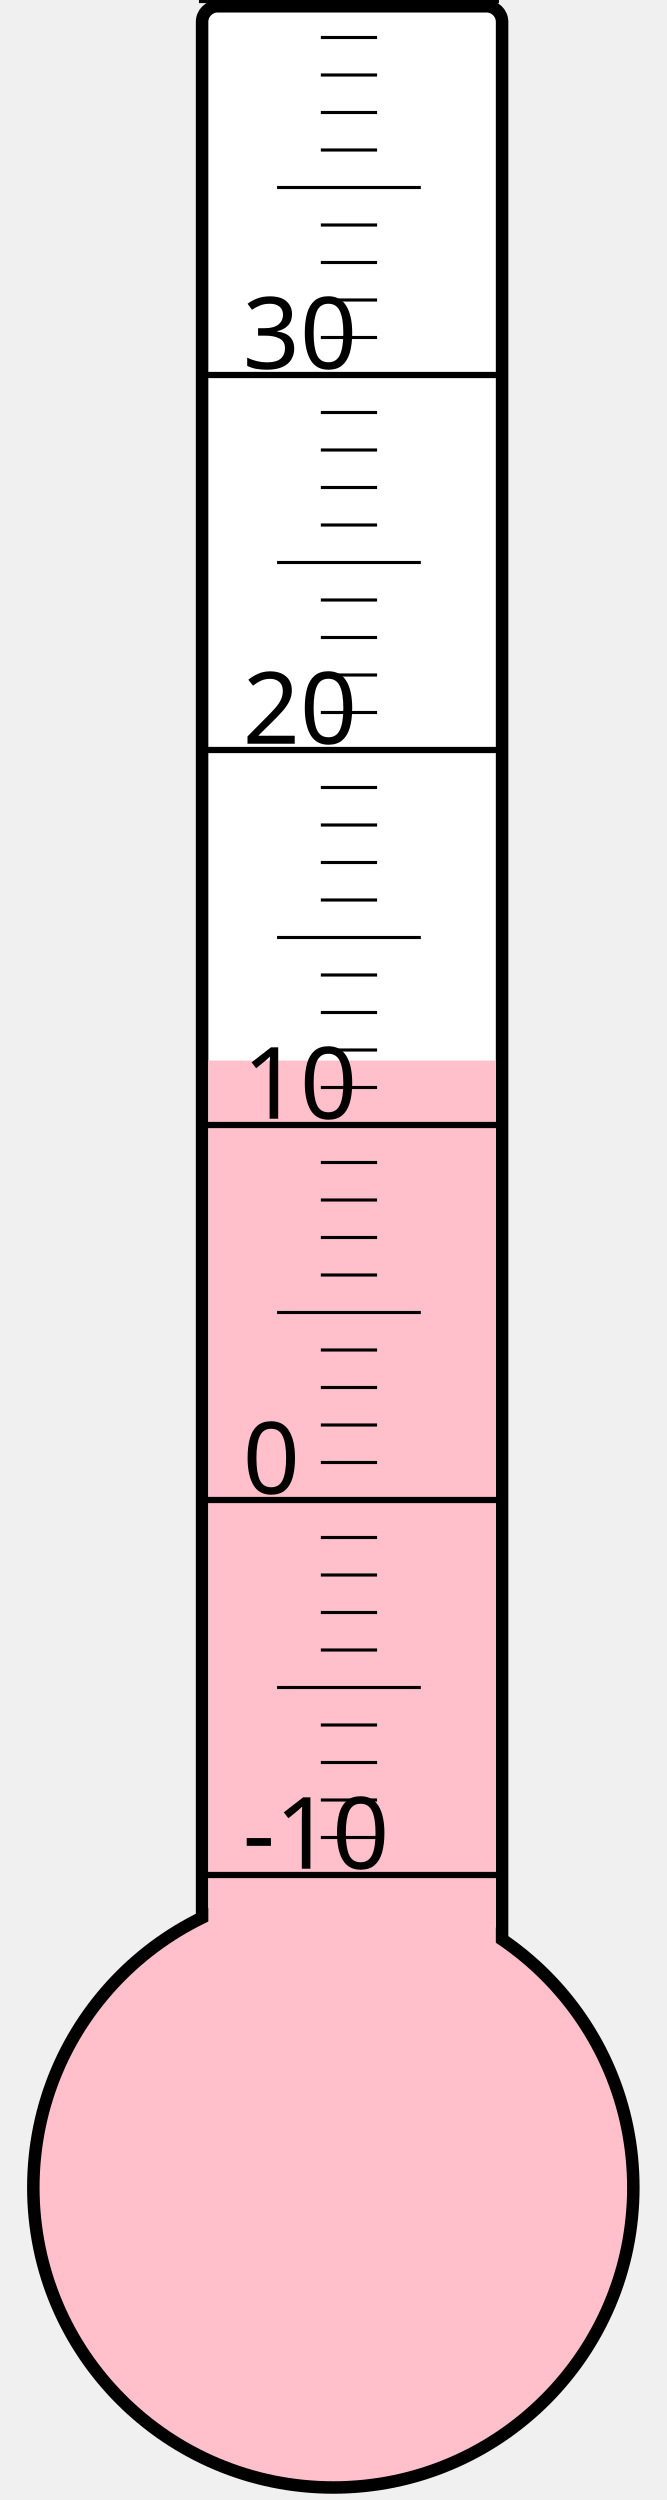
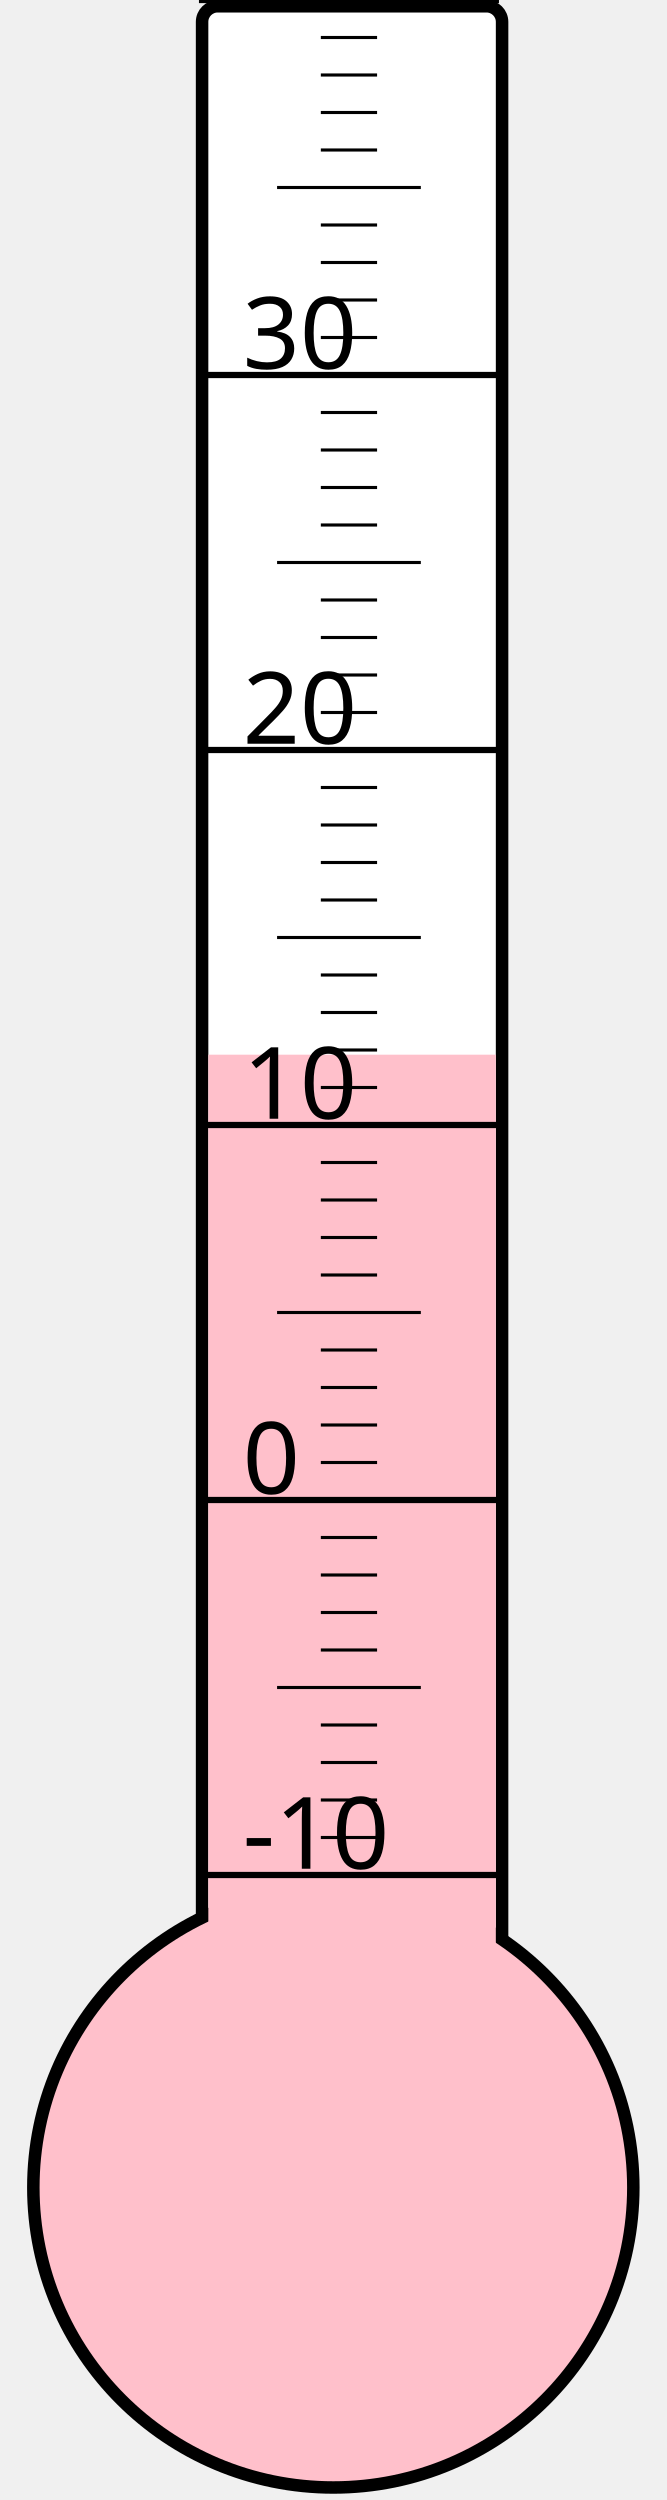
<svg xmlns="http://www.w3.org/2000/svg" width="40px" height="150px" viewBox="0 0 200 800">
  <rect width="200" height="800" x="0" y="0" style="fill: #ffffeb; fill-opacity: 0;" />
  <rect width="96" height="680" x="58" y="2" rx="5" ry="5" style="fill: white; fill-opacity: 1; stroke: black; stroke-width: 4;" />
  <circle cx="100" cy="700" r="96" style="fill: pink; stroke: black; stroke-width: 4;" />
-   <rect width="92" height="360.625" x="60" y="339.375" style="fill: pink; fill-opacity: 1; stroke-width: 0;" />
+   <rect width="92" height="362.5" x="60" y="337.5" style="fill: pink; fill-opacity: 1; stroke-width: 0;" />
  <text x="71" y="598" style="font-family: sans-serif; font-size: 24pt;">-10</text>
  <text x="71" y="478" style="font-family: sans-serif; font-size: 24pt;">0</text>
  <text x="71" y="358" style="font-family: sans-serif; font-size: 24pt;">10</text>
  <text x="71" y="238" style="font-family: sans-serif; font-size: 24pt;">20</text>
  <text x="71" y="118" style="font-family: sans-serif; font-size: 24pt;">30</text>
  <g style="stroke: black;">
    <line x1="57" y1="600" x2="153" y2="600" style="stroke-width: 2;" />
    <line x1="96" y1="588" x2="114" y2="588" style="stroke-width: 1;" />
    <line x1="96" y1="576" x2="114" y2="576" style="stroke-width: 1;" />
    <line x1="96" y1="564" x2="114" y2="564" style="stroke-width: 1;" />
    <line x1="96" y1="552" x2="114" y2="552" style="stroke-width: 1;" />
    <line x1="82" y1="540" x2="128" y2="540" style="stroke-width: 1;" />
    <line x1="96" y1="528" x2="114" y2="528" style="stroke-width: 1;" />
    <line x1="96" y1="516" x2="114" y2="516" style="stroke-width: 1;" />
    <line x1="96" y1="504" x2="114" y2="504" style="stroke-width: 1;" />
    <line x1="96" y1="492" x2="114" y2="492" style="stroke-width: 1;" />
    <line x1="57" y1="480" x2="153" y2="480" style="stroke-width: 2;" />
    <line x1="96" y1="468" x2="114" y2="468" style="stroke-width: 1;" />
    <line x1="96" y1="456" x2="114" y2="456" style="stroke-width: 1;" />
    <line x1="96" y1="444" x2="114" y2="444" style="stroke-width: 1;" />
    <line x1="96" y1="432" x2="114" y2="432" style="stroke-width: 1;" />
    <line x1="82" y1="420" x2="128" y2="420" style="stroke-width: 1;" />
    <line x1="96" y1="408" x2="114" y2="408" style="stroke-width: 1;" />
    <line x1="96" y1="396" x2="114" y2="396" style="stroke-width: 1;" />
    <line x1="96" y1="384" x2="114" y2="384" style="stroke-width: 1;" />
    <line x1="96" y1="372" x2="114" y2="372" style="stroke-width: 1;" />
    <line x1="57" y1="360" x2="153" y2="360" style="stroke-width: 2;" />
    <line x1="96" y1="348" x2="114" y2="348" style="stroke-width: 1;" />
    <line x1="96" y1="336" x2="114" y2="336" style="stroke-width: 1;" />
    <line x1="96" y1="324" x2="114" y2="324" style="stroke-width: 1;" />
    <line x1="96" y1="312" x2="114" y2="312" style="stroke-width: 1;" />
    <line x1="82" y1="300" x2="128" y2="300" style="stroke-width: 1;" />
    <line x1="96" y1="288" x2="114" y2="288" style="stroke-width: 1;" />
    <line x1="96" y1="276" x2="114" y2="276" style="stroke-width: 1;" />
    <line x1="96" y1="264" x2="114" y2="264" style="stroke-width: 1;" />
    <line x1="96" y1="252" x2="114" y2="252" style="stroke-width: 1;" />
    <line x1="57" y1="240" x2="153" y2="240" style="stroke-width: 2;" />
    <line x1="96" y1="228" x2="114" y2="228" style="stroke-width: 1;" />
    <line x1="96" y1="216" x2="114" y2="216" style="stroke-width: 1;" />
    <line x1="96" y1="204" x2="114" y2="204" style="stroke-width: 1;" />
    <line x1="96" y1="192" x2="114" y2="192" style="stroke-width: 1;" />
    <line x1="82" y1="180" x2="128" y2="180" style="stroke-width: 1;" />
    <line x1="96" y1="168" x2="114" y2="168" style="stroke-width: 1;" />
    <line x1="96" y1="156" x2="114" y2="156" style="stroke-width: 1;" />
    <line x1="96" y1="144" x2="114" y2="144" style="stroke-width: 1;" />
    <line x1="96" y1="132" x2="114" y2="132" style="stroke-width: 1;" />
    <line x1="57" y1="120" x2="153" y2="120" style="stroke-width: 2;" />
    <line x1="96" y1="108" x2="114" y2="108" style="stroke-width: 1;" />
    <line x1="96" y1="96" x2="114" y2="96" style="stroke-width: 1;" />
    <line x1="96" y1="84" x2="114" y2="84" style="stroke-width: 1;" />
    <line x1="96" y1="72" x2="114" y2="72" style="stroke-width: 1;" />
    <line x1="82" y1="60" x2="128" y2="60" style="stroke-width: 1;" />
    <line x1="96" y1="48" x2="114" y2="48" style="stroke-width: 1;" />
    <line x1="96" y1="36" x2="114" y2="36" style="stroke-width: 1;" />
    <line x1="96" y1="24" x2="114" y2="24" style="stroke-width: 1;" />
    <line x1="96" y1="12" x2="114" y2="12" style="stroke-width: 1;" />
    <line x1="57" y1="0" x2="153" y2="0" style="stroke-width: 2;" />
  </g>
</svg>
